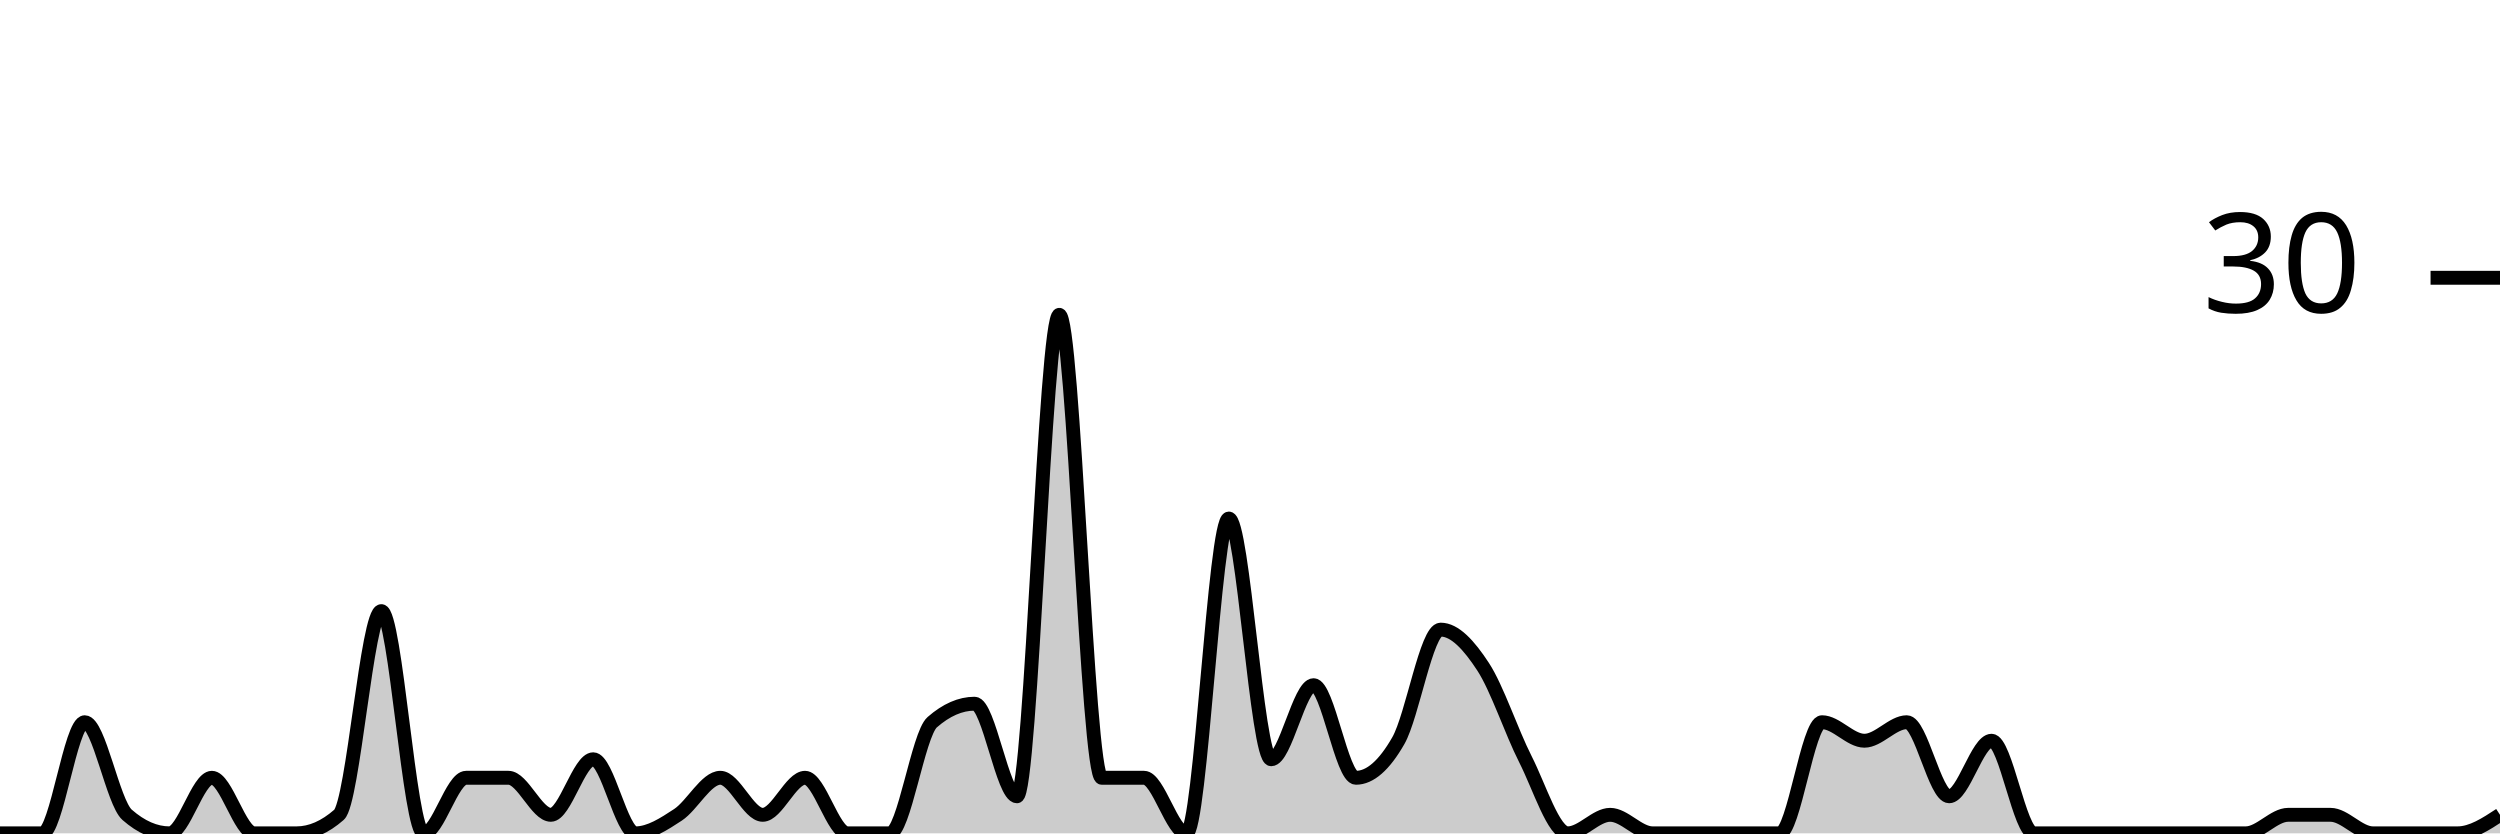
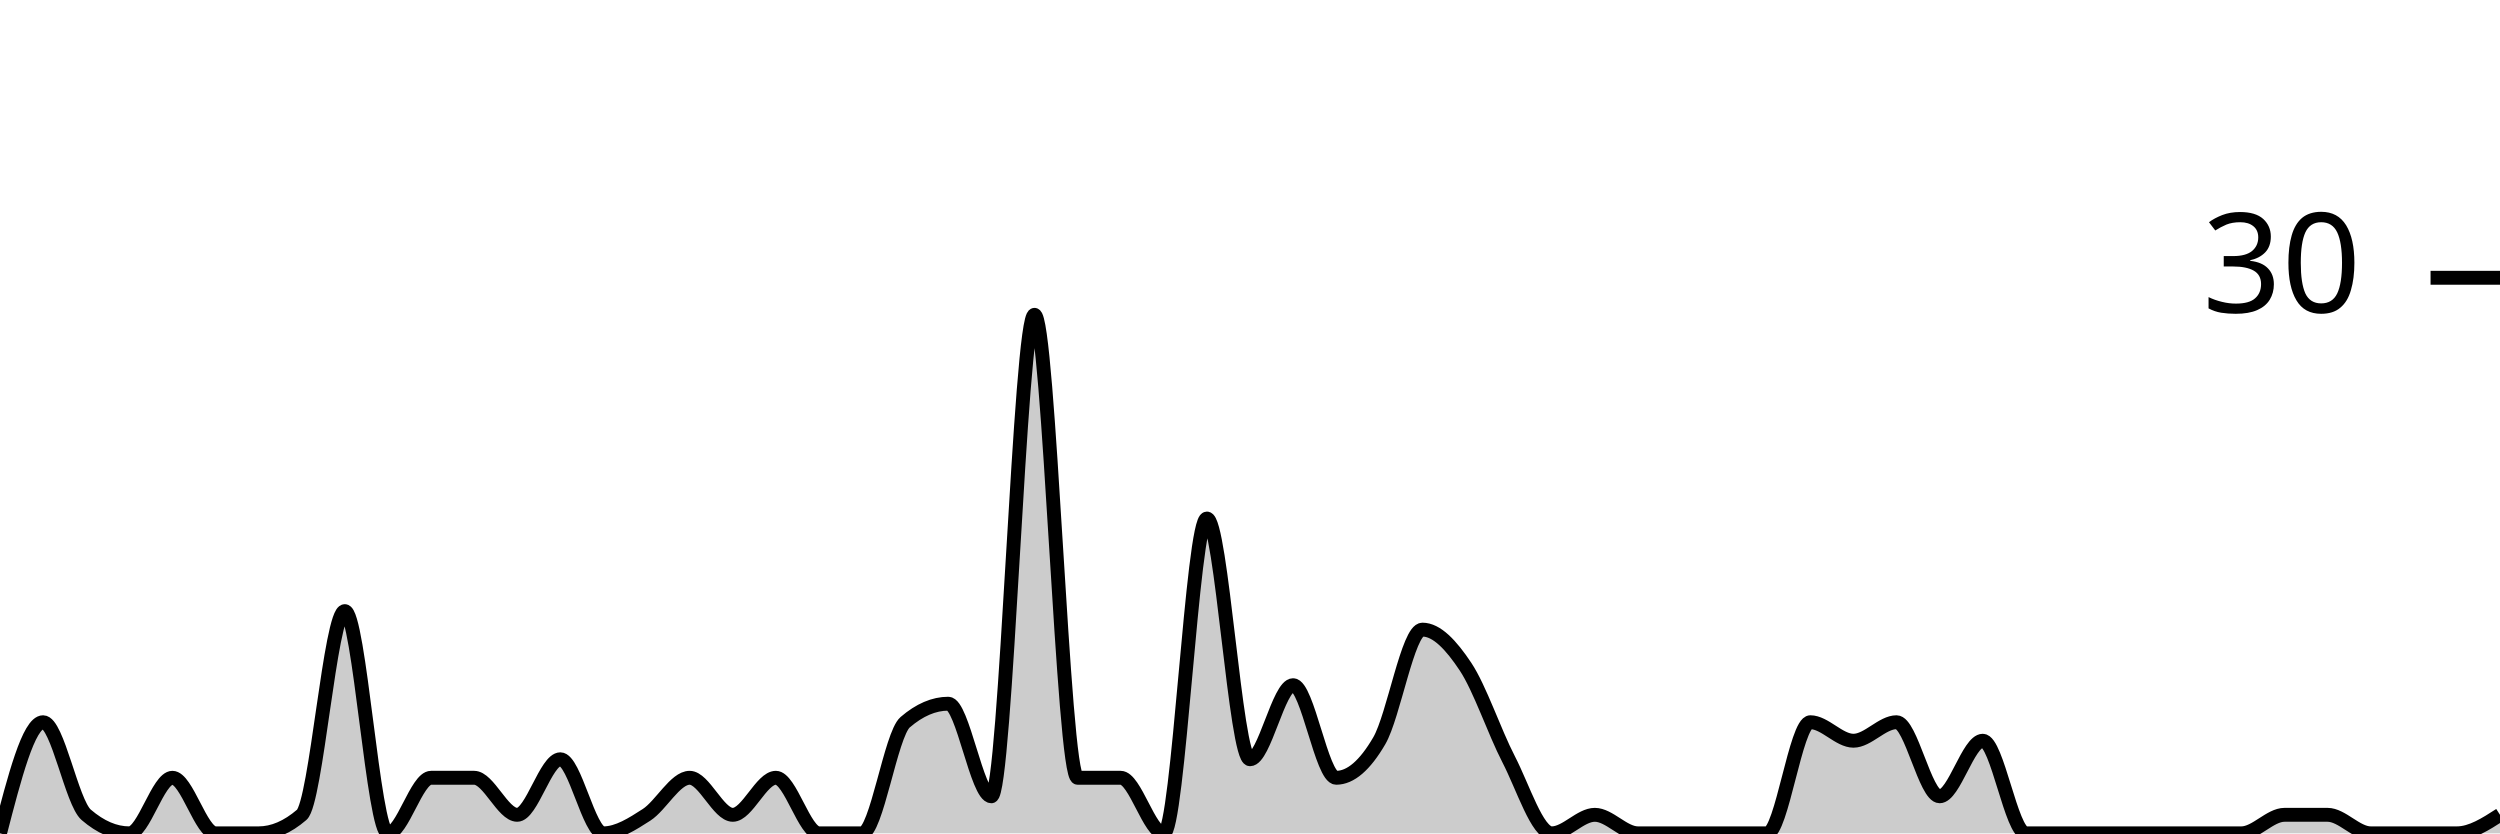
<svg xmlns="http://www.w3.org/2000/svg" viewBox="0 0 180 60">
  <g transform="translate(0,20)">
-     <path class="area" fill="rgba(0, 0, 0, 0.2)" d="M0,40C1.017,40,2.034,40,3.051,40C4.068,40,5.085,32,6.102,32C7.119,32,8.136,37.778,9.153,38.667C10.169,39.556,11.186,40,12.203,40C13.22,40,14.237,36,15.254,36C16.271,36,17.288,40,18.305,40C19.322,40,20.339,40,21.356,40C22.373,40,23.39,39.556,24.407,38.667C25.424,37.778,26.441,24,27.458,24C28.475,24,29.492,40,30.508,40C31.525,40,32.542,36,33.559,36C34.576,36,35.593,36,36.61,36C37.627,36,38.644,38.667,39.661,38.667C40.678,38.667,41.695,34.667,42.712,34.667C43.729,34.667,44.746,40,45.763,40C46.78,40,47.797,39.333,48.814,38.667C49.831,38,50.847,36,51.864,36C52.881,36,53.898,38.667,54.915,38.667C55.932,38.667,56.949,36,57.966,36C58.983,36,60,40,61.017,40C62.034,40,63.051,40,64.068,40C65.085,40,66.102,32.889,67.119,32C68.136,31.111,69.153,30.667,70.169,30.667C71.186,30.667,72.203,37.333,73.22,37.333C74.237,37.333,75.254,2.667,76.271,2.667C77.288,2.667,78.305,36,79.322,36C80.339,36,81.356,36,82.373,36C83.39,36,84.407,40,85.424,40C86.441,40,87.458,17.333,88.475,17.333C89.492,17.333,90.508,34.667,91.525,34.667C92.542,34.667,93.559,29.333,94.576,29.333C95.593,29.333,96.61,36,97.627,36C98.644,36,99.661,35.111,100.678,33.333C101.695,31.556,102.712,25.333,103.729,25.333C104.746,25.333,105.763,26.444,106.78,28C107.797,29.556,108.814,32.667,109.831,34.667C110.847,36.667,111.864,40,112.881,40C113.898,40,114.915,38.667,115.932,38.667C116.949,38.667,117.966,40,118.983,40C120,40,121.017,40,122.034,40C123.051,40,124.068,40,125.085,40C126.102,40,127.119,40,128.136,40C129.153,40,130.169,32,131.186,32C132.203,32,133.22,33.333,134.237,33.333C135.254,33.333,136.271,32,137.288,32C138.305,32,139.322,37.333,140.339,37.333C141.356,37.333,142.373,33.333,143.39,33.333C144.407,33.333,145.424,40,146.441,40C147.458,40,148.475,40,149.492,40C150.508,40,151.525,40,152.542,40C153.559,40,154.576,40,155.593,40C156.61,40,157.627,40,158.644,40C159.661,40,160.678,40,161.695,40C162.712,40,163.729,38.667,164.746,38.667C165.763,38.667,166.78,38.667,167.797,38.667C168.814,38.667,169.831,40,170.847,40C171.864,40,172.881,40,173.898,40C174.915,40,175.932,40,176.949,40C177.966,40,178.983,39.333,180,38.667L180,40C178.983,40,177.966,40,176.949,40C175.932,40,174.915,40,173.898,40C172.881,40,171.864,40,170.847,40C169.831,40,168.814,40,167.797,40C166.78,40,165.763,40,164.746,40C163.729,40,162.712,40,161.695,40C160.678,40,159.661,40,158.644,40C157.627,40,156.61,40,155.593,40C154.576,40,153.559,40,152.542,40C151.525,40,150.508,40,149.492,40C148.475,40,147.458,40,146.441,40C145.424,40,144.407,40,143.39,40C142.373,40,141.356,40,140.339,40C139.322,40,138.305,40,137.288,40C136.271,40,135.254,40,134.237,40C133.22,40,132.203,40,131.186,40C130.169,40,129.153,40,128.136,40C127.119,40,126.102,40,125.085,40C124.068,40,123.051,40,122.034,40C121.017,40,120,40,118.983,40C117.966,40,116.949,40,115.932,40C114.915,40,113.898,40,112.881,40C111.864,40,110.847,40,109.831,40C108.814,40,107.797,40,106.78,40C105.763,40,104.746,40,103.729,40C102.712,40,101.695,40,100.678,40C99.661,40,98.644,40,97.627,40C96.61,40,95.593,40,94.576,40C93.559,40,92.542,40,91.525,40C90.508,40,89.492,40,88.475,40C87.458,40,86.441,40,85.424,40C84.407,40,83.39,40,82.373,40C81.356,40,80.339,40,79.322,40C78.305,40,77.288,40,76.271,40C75.254,40,74.237,40,73.22,40C72.203,40,71.186,40,70.169,40C69.153,40,68.136,40,67.119,40C66.102,40,65.085,40,64.068,40C63.051,40,62.034,40,61.017,40C60,40,58.983,40,57.966,40C56.949,40,55.932,40,54.915,40C53.898,40,52.881,40,51.864,40C50.847,40,49.831,40,48.814,40C47.797,40,46.78,40,45.763,40C44.746,40,43.729,40,42.712,40C41.695,40,40.678,40,39.661,40C38.644,40,37.627,40,36.61,40C35.593,40,34.576,40,33.559,40C32.542,40,31.525,40,30.508,40C29.492,40,28.475,40,27.458,40C26.441,40,25.424,40,24.407,40C23.39,40,22.373,40,21.356,40C20.339,40,19.322,40,18.305,40C17.288,40,16.271,40,15.254,40C14.237,40,13.22,40,12.203,40C11.186,40,10.169,40,9.153,40C8.136,40,7.119,40,6.102,40C5.085,40,4.068,40,3.051,40C2.034,40,1.017,40,0,40Z" />
-     <path class="line" stroke="black" fill="none" d="M0,40C1.017,40,2.034,40,3.051,40C4.068,40,5.085,32,6.102,32C7.119,32,8.136,37.778,9.153,38.667C10.169,39.556,11.186,40,12.203,40C13.22,40,14.237,36,15.254,36C16.271,36,17.288,40,18.305,40C19.322,40,20.339,40,21.356,40C22.373,40,23.39,39.556,24.407,38.667C25.424,37.778,26.441,24,27.458,24C28.475,24,29.492,40,30.508,40C31.525,40,32.542,36,33.559,36C34.576,36,35.593,36,36.61,36C37.627,36,38.644,38.667,39.661,38.667C40.678,38.667,41.695,34.667,42.712,34.667C43.729,34.667,44.746,40,45.763,40C46.78,40,47.797,39.333,48.814,38.667C49.831,38,50.847,36,51.864,36C52.881,36,53.898,38.667,54.915,38.667C55.932,38.667,56.949,36,57.966,36C58.983,36,60,40,61.017,40C62.034,40,63.051,40,64.068,40C65.085,40,66.102,32.889,67.119,32C68.136,31.111,69.153,30.667,70.169,30.667C71.186,30.667,72.203,37.333,73.22,37.333C74.237,37.333,75.254,2.667,76.271,2.667C77.288,2.667,78.305,36,79.322,36C80.339,36,81.356,36,82.373,36C83.39,36,84.407,40,85.424,40C86.441,40,87.458,17.333,88.475,17.333C89.492,17.333,90.508,34.667,91.525,34.667C92.542,34.667,93.559,29.333,94.576,29.333C95.593,29.333,96.61,36,97.627,36C98.644,36,99.661,35.111,100.678,33.333C101.695,31.556,102.712,25.333,103.729,25.333C104.746,25.333,105.763,26.444,106.78,28C107.797,29.556,108.814,32.667,109.831,34.667C110.847,36.667,111.864,40,112.881,40C113.898,40,114.915,38.667,115.932,38.667C116.949,38.667,117.966,40,118.983,40C120,40,121.017,40,122.034,40C123.051,40,124.068,40,125.085,40C126.102,40,127.119,40,128.136,40C129.153,40,130.169,32,131.186,32C132.203,32,133.22,33.333,134.237,33.333C135.254,33.333,136.271,32,137.288,32C138.305,32,139.322,37.333,140.339,37.333C141.356,37.333,142.373,33.333,143.39,33.333C144.407,33.333,145.424,40,146.441,40C147.458,40,148.475,40,149.492,40C150.508,40,151.525,40,152.542,40C153.559,40,154.576,40,155.593,40C156.61,40,157.627,40,158.644,40C159.661,40,160.678,40,161.695,40C162.712,40,163.729,38.667,164.746,38.667C165.763,38.667,166.78,38.667,167.797,38.667C168.814,38.667,169.831,40,170.847,40C171.864,40,172.881,40,173.898,40C174.915,40,175.932,40,176.949,40C177.966,40,178.983,39.333,180,38.667" />
+     <path class="area" fill="rgba(0, 0, 0, 0.2)" d="M0,40C1.034,36,2.069,32,3.103,32C4.138,32,5.172,37.778,6.207,38.667C7.241,39.556,8.276,40,9.31,40C10.345,40,11.379,36,12.414,36C13.448,36,14.483,40,15.517,40C16.552,40,17.586,40,18.621,40C19.655,40,20.69,39.556,21.724,38.667C22.759,37.778,23.793,24,24.828,24C25.862,24,26.897,40,27.931,40C28.966,40,30,36,31.034,36C32.069,36,33.103,36,34.138,36C35.172,36,36.207,38.667,37.241,38.667C38.276,38.667,39.31,34.667,40.345,34.667C41.379,34.667,42.414,40,43.448,40C44.483,40,45.517,39.333,46.552,38.667C47.586,38,48.621,36,49.655,36C50.69,36,51.724,38.667,52.759,38.667C53.793,38.667,54.828,36,55.862,36C56.897,36,57.931,40,58.966,40C60,40,61.034,40,62.069,40C63.103,40,64.138,32.889,65.172,32C66.207,31.111,67.241,30.667,68.276,30.667C69.31,30.667,70.345,37.333,71.379,37.333C72.414,37.333,73.448,2.667,74.483,2.667C75.517,2.667,76.552,36,77.586,36C78.621,36,79.655,36,80.69,36C81.724,36,82.759,40,83.793,40C84.828,40,85.862,17.333,86.897,17.333C87.931,17.333,88.966,34.667,90,34.667C91.034,34.667,92.069,29.333,93.103,29.333C94.138,29.333,95.172,36,96.207,36C97.241,36,98.276,35.111,99.31,33.333C100.345,31.556,101.379,25.333,102.414,25.333C103.448,25.333,104.483,26.444,105.517,28C106.552,29.556,107.586,32.667,108.621,34.667C109.655,36.667,110.69,40,111.724,40C112.759,40,113.793,38.667,114.828,38.667C115.862,38.667,116.897,40,117.931,40C118.966,40,120,40,121.034,40C122.069,40,123.103,40,124.138,40C125.172,40,126.207,40,127.241,40C128.276,40,129.31,32,130.345,32C131.379,32,132.414,33.333,133.448,33.333C134.483,33.333,135.517,32,136.552,32C137.586,32,138.621,37.333,139.655,37.333C140.69,37.333,141.724,33.333,142.759,33.333C143.793,33.333,144.828,40,145.862,40C146.897,40,147.931,40,148.966,40C150,40,151.034,40,152.069,40C153.103,40,154.138,40,155.172,40C156.207,40,157.241,40,158.276,40C159.31,40,160.345,40,161.379,40C162.414,40,163.448,38.667,164.483,38.667C165.517,38.667,166.552,38.667,167.586,38.667C168.621,38.667,169.655,40,170.69,40C171.724,40,172.759,40,173.793,40C174.828,40,175.862,40,176.897,40C177.931,40,178.966,39.333,180,38.667L180,40C178.966,40,177.931,40,176.897,40C175.862,40,174.828,40,173.793,40C172.759,40,171.724,40,170.69,40C169.655,40,168.621,40,167.586,40C166.552,40,165.517,40,164.483,40C163.448,40,162.414,40,161.379,40C160.345,40,159.31,40,158.276,40C157.241,40,156.207,40,155.172,40C154.138,40,153.103,40,152.069,40C151.034,40,150,40,148.966,40C147.931,40,146.897,40,145.862,40C144.828,40,143.793,40,142.759,40C141.724,40,140.69,40,139.655,40C138.621,40,137.586,40,136.552,40C135.517,40,134.483,40,133.448,40C132.414,40,131.379,40,130.345,40C129.31,40,128.276,40,127.241,40C126.207,40,125.172,40,124.138,40C123.103,40,122.069,40,121.034,40C120,40,118.966,40,117.931,40C116.897,40,115.862,40,114.828,40C113.793,40,112.759,40,111.724,40C110.69,40,109.655,40,108.621,40C107.586,40,106.552,40,105.517,40C104.483,40,103.448,40,102.414,40C101.379,40,100.345,40,99.31,40C98.276,40,97.241,40,96.207,40C95.172,40,94.138,40,93.103,40C92.069,40,91.034,40,90,40C88.966,40,87.931,40,86.897,40C85.862,40,84.828,40,83.793,40C82.759,40,81.724,40,80.69,40C79.655,40,78.621,40,77.586,40C76.552,40,75.517,40,74.483,40C73.448,40,72.414,40,71.379,40C70.345,40,69.31,40,68.276,40C67.241,40,66.207,40,65.172,40C64.138,40,63.103,40,62.069,40C61.034,40,60,40,58.966,40C57.931,40,56.897,40,55.862,40C54.828,40,53.793,40,52.759,40C51.724,40,50.69,40,49.655,40C48.621,40,47.586,40,46.552,40C45.517,40,44.483,40,43.448,40C42.414,40,41.379,40,40.345,40C39.31,40,38.276,40,37.241,40C36.207,40,35.172,40,34.138,40C33.103,40,32.069,40,31.034,40C30,40,28.966,40,27.931,40C26.897,40,25.862,40,24.828,40C23.793,40,22.759,40,21.724,40C20.69,40,19.655,40,18.621,40C17.586,40,16.552,40,15.517,40C14.483,40,13.448,40,12.414,40C11.379,40,10.345,40,9.31,40C8.276,40,7.241,40,6.207,40C5.172,40,4.138,40,3.103,40C2.069,40,1.034,40,0,40Z" />
+     <path class="line" stroke="black" fill="none" d="M0,40C1.034,36,2.069,32,3.103,32C4.138,32,5.172,37.778,6.207,38.667C7.241,39.556,8.276,40,9.31,40C10.345,40,11.379,36,12.414,36C13.448,36,14.483,40,15.517,40C16.552,40,17.586,40,18.621,40C19.655,40,20.69,39.556,21.724,38.667C22.759,37.778,23.793,24,24.828,24C25.862,24,26.897,40,27.931,40C28.966,40,30,36,31.034,36C32.069,36,33.103,36,34.138,36C35.172,36,36.207,38.667,37.241,38.667C38.276,38.667,39.31,34.667,40.345,34.667C41.379,34.667,42.414,40,43.448,40C44.483,40,45.517,39.333,46.552,38.667C47.586,38,48.621,36,49.655,36C50.69,36,51.724,38.667,52.759,38.667C53.793,38.667,54.828,36,55.862,36C56.897,36,57.931,40,58.966,40C60,40,61.034,40,62.069,40C63.103,40,64.138,32.889,65.172,32C66.207,31.111,67.241,30.667,68.276,30.667C69.31,30.667,70.345,37.333,71.379,37.333C72.414,37.333,73.448,2.667,74.483,2.667C75.517,2.667,76.552,36,77.586,36C78.621,36,79.655,36,80.69,36C81.724,36,82.759,40,83.793,40C84.828,40,85.862,17.333,86.897,17.333C87.931,17.333,88.966,34.667,90,34.667C91.034,34.667,92.069,29.333,93.103,29.333C94.138,29.333,95.172,36,96.207,36C97.241,36,98.276,35.111,99.31,33.333C100.345,31.556,101.379,25.333,102.414,25.333C103.448,25.333,104.483,26.444,105.517,28C106.552,29.556,107.586,32.667,108.621,34.667C109.655,36.667,110.69,40,111.724,40C112.759,40,113.793,38.667,114.828,38.667C115.862,38.667,116.897,40,117.931,40C118.966,40,120,40,121.034,40C122.069,40,123.103,40,124.138,40C125.172,40,126.207,40,127.241,40C128.276,40,129.31,32,130.345,32C131.379,32,132.414,33.333,133.448,33.333C134.483,33.333,135.517,32,136.552,32C137.586,32,138.621,37.333,139.655,37.333C140.69,37.333,141.724,33.333,142.759,33.333C143.793,33.333,144.828,40,145.862,40C146.897,40,147.931,40,148.966,40C150,40,151.034,40,152.069,40C153.103,40,154.138,40,155.172,40C156.207,40,157.241,40,158.276,40C159.31,40,160.345,40,161.379,40C162.414,40,163.448,38.667,164.483,38.667C165.517,38.667,166.552,38.667,167.586,38.667C168.621,38.667,169.655,40,170.69,40C171.724,40,172.759,40,173.793,40C174.828,40,175.862,40,176.897,40C177.931,40,178.966,39.333,180,38.667" />
    <path class="axis-ceiling" stroke-width="1" stroke="black" fill="none" d="M175,0L180,0" />
    <text class="axis-ceiling-label" font-family="sans-serif" text-anchor="end" font-size="10px" x="170" y="2.5">30</text>
  </g>
</svg>
